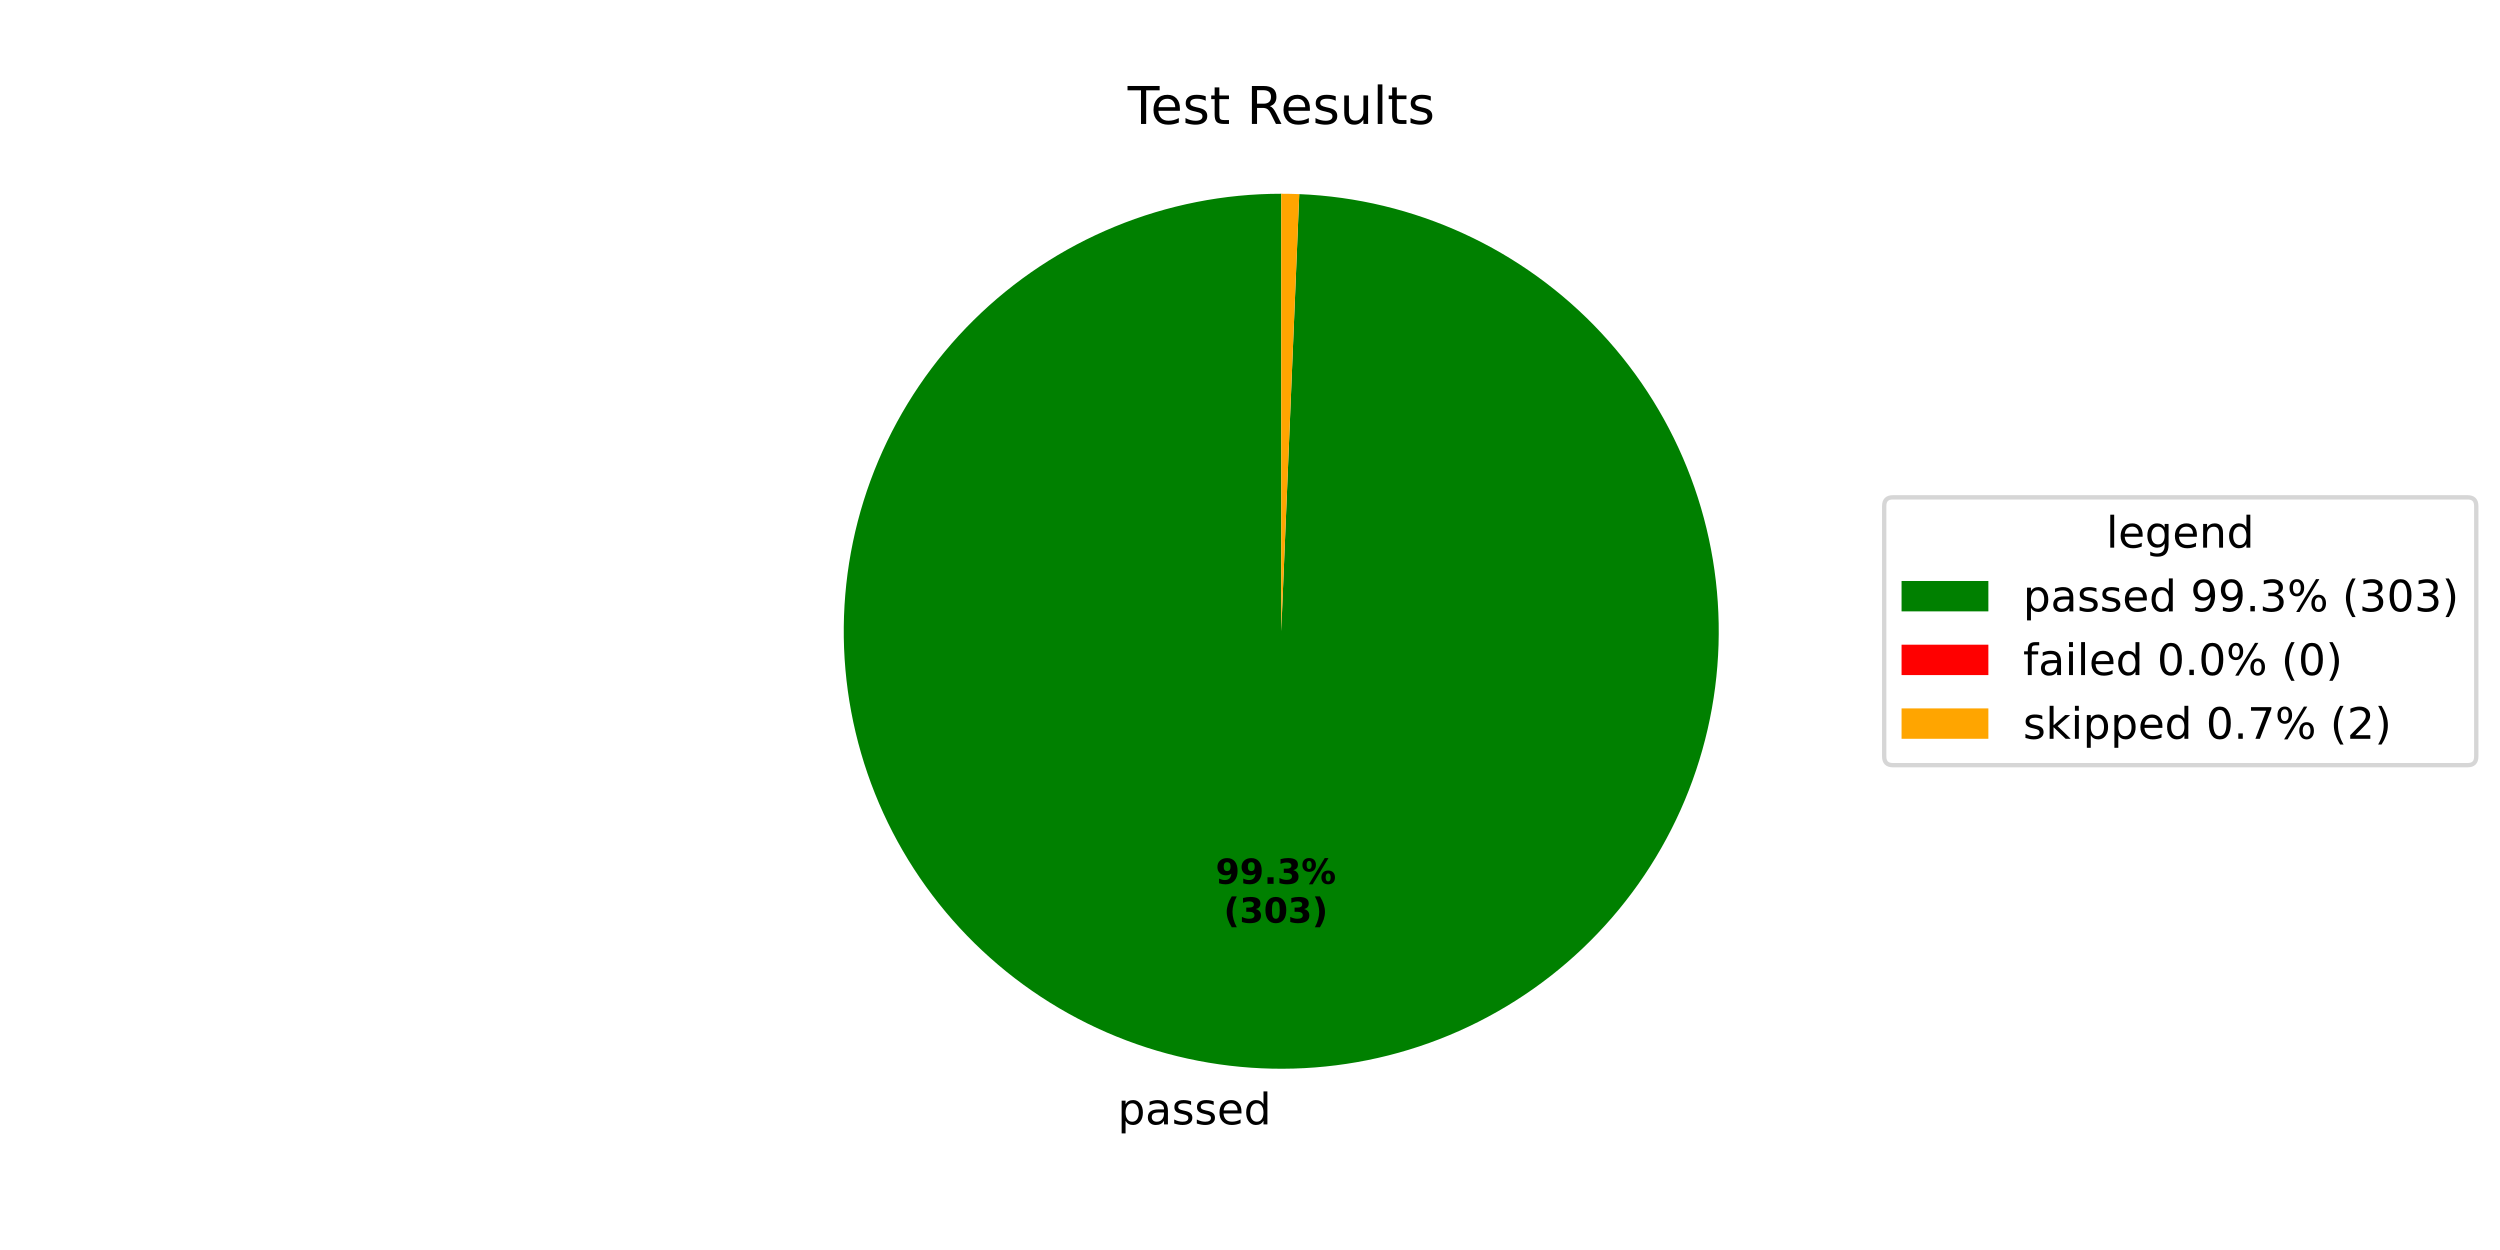
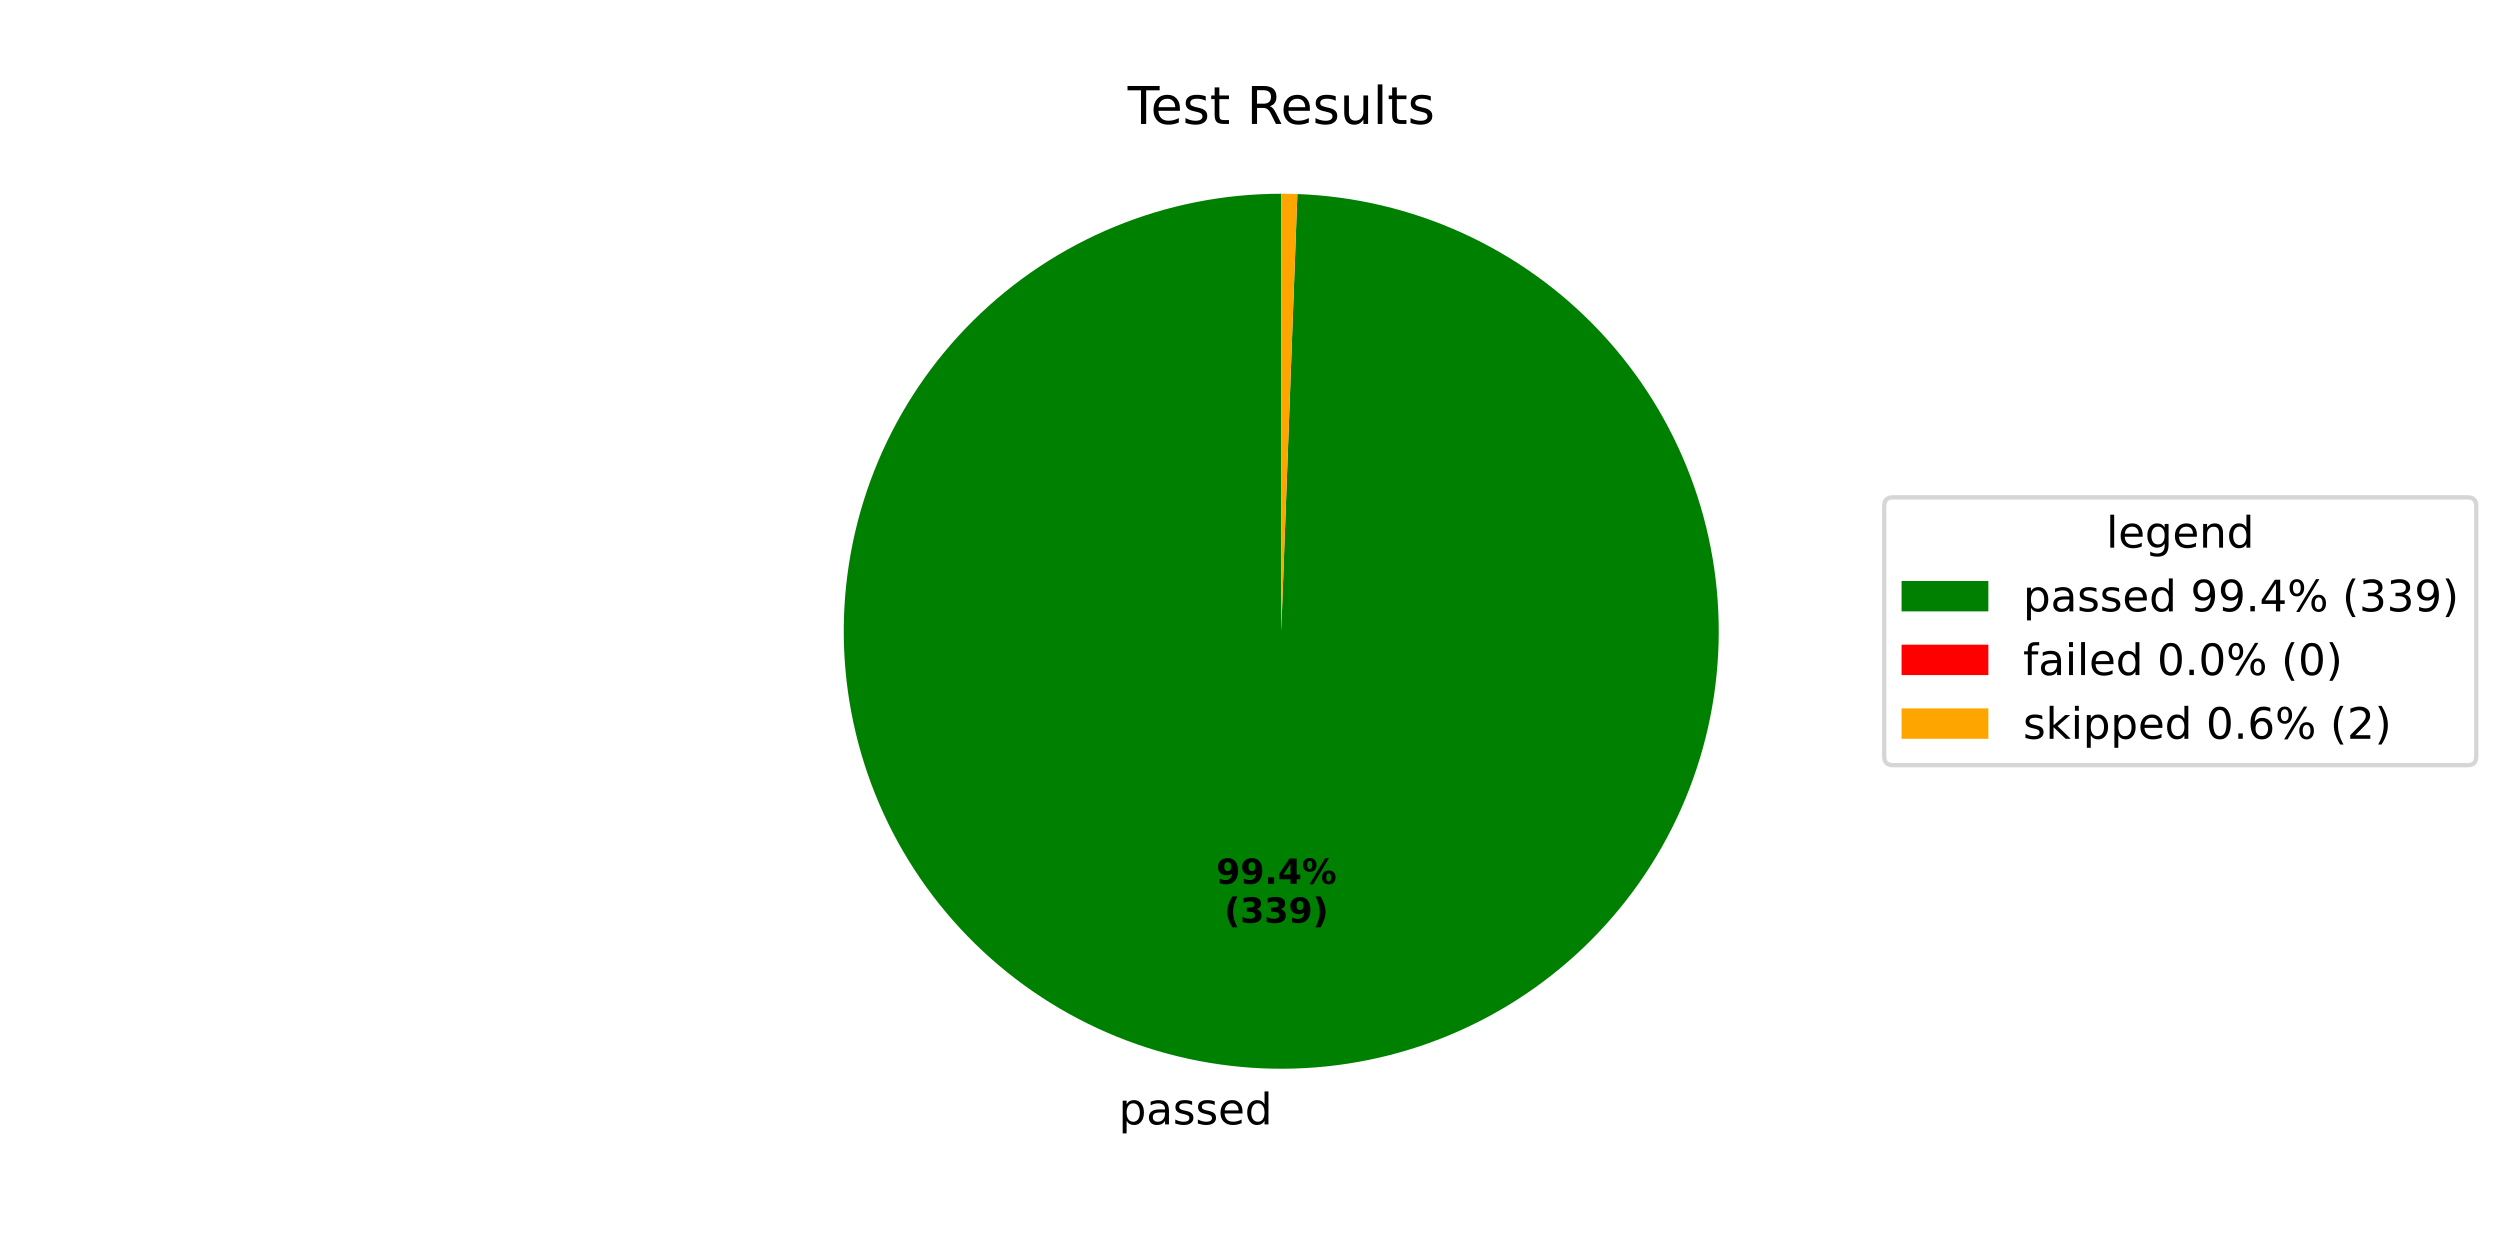
<svg xmlns="http://www.w3.org/2000/svg" xmlns:xlink="http://www.w3.org/1999/xlink" width="576pt" height="288pt" viewBox="0 0 576 288" version="1.1">
  <defs>
    <style type="text/css">*{stroke-linejoin: round; stroke-linecap: butt}</style>
  </defs>
  <g id="figure_1">
    <g id="patch_1">
      <path d="M 0 288  L 576 288  L 576 0  L 0 0  z " style="fill: #ffffff" />
    </g>
    <g id="axes_1">
      <g id="patch_2">
-         <path d="M 295.2 44.64  C 282.05 44.64 269.027 47.213 256.865 52.214  C 244.704 57.215 233.638 64.547 224.292 73.797  C 214.946 83.048 207.5 94.038 202.374 106.147  C 197.248 118.257 194.541 131.253 194.405 144.402  C 194.27 157.551 196.709 170.6 201.584 182.812  C 206.459 195.025 213.678 206.166 222.831 215.607  C 231.984 225.047 242.897 232.606 254.953 237.857  C 267.009 243.107 279.977 245.948 293.124 246.219  C 306.27 246.489 319.344 244.185 331.606 239.436  C 343.868 234.687 355.083 227.584 364.617 218.528  C 374.152 209.472 381.823 198.638 387.197 186.637  C 392.571 174.635 395.546 161.698 395.952 148.554  C 396.358 135.411 394.189 122.314 389.566 110.004  C 384.943 97.694 377.956 86.406 368.999 76.779  C 360.042 67.152 349.287 59.37 337.342 53.872  C 325.397 48.375 312.49 45.267 299.352 44.726  L 295.2 145.44  z " style="fill: #008000" />
+         <path d="M 295.2 44.64  C 282.041 44.64 269.009 47.217 256.84 52.224  C 244.671 57.232 233.6 64.574 224.253 73.836  C 214.905 83.098 207.461 94.101 202.342 106.223  C 197.222 118.345 194.526 131.353 194.404 144.511  C 194.283 157.67 196.74 170.725 201.635 182.939  C 206.53 195.154 213.77 206.292 222.945 215.725  C 232.121 225.157 243.055 232.702 255.129 237.933  C 267.204 243.164 280.186 245.98 293.343 246.223  C 306.499 246.465 319.577 244.129 331.836 239.347  C 344.095 234.564 355.299 227.427 364.816 218.339  C 374.332 209.251 381.978 198.387 387.32 186.361  C 392.662 174.336 395.598 161.379 395.962 148.226  C 396.325 135.072 394.11 121.973 389.44 109.671  C 384.771 97.368 377.737 86.098 368.737 76.499  C 359.737 66.899 348.944 59.154 336.968 53.701  C 324.992 48.248 312.064 45.193 298.914 44.708  L 295.2 145.44  z " style="fill: #008000" />
      </g>
      <g id="patch_3">
-         <path d="M 299.352 44.726  C 299.352 44.726 299.352 44.726 299.352 44.726  L 295.2 145.44  z " style="fill: #ff0000" />
+         <path d="M 298.914 44.708  C 298.914 44.708 298.914 44.708 298.914 44.708  L 295.2 145.44  z " style="fill: #ff0000" />
      </g>
      <g id="patch_4">
-         <path d="M 299.352 44.726  C 298.66 44.697 297.968 44.676 297.276 44.661  C 296.584 44.647 295.892 44.64 295.2 44.64  L 295.2 145.44  z " style="fill: #ffa500" />
+         <path d="M 298.914 44.708  C 298.295 44.686 297.676 44.669 297.057 44.657  C 296.438 44.646 295.819 44.64 295.2 44.64  L 295.2 145.44  z " style="fill: #ffa500" />
      </g>
      <g id="matplotlib.axis_1" />
      <g id="matplotlib.axis_2" />
      <g id="text_1">
-         <g transform="translate(257.5191 259.0558) scale(0.1 -0.1)">
+         <g transform="translate(257.7602 259.0606) scale(0.1 -0.1)">
          <defs>
            <path id="DejaVuSans-70" d="M 1159 525  L 1159 -1331  L 581 -1331  L 581 3500  L 1159 3500  L 1159 2969  Q 1341 3281 1617 3432  Q 1894 3584 2278 3584  Q 2916 3584 3314 3078  Q 3713 2572 3713 1747  Q 3713 922 3314 415  Q 2916 -91 2278 -91  Q 1894 -91 1617 61  Q 1341 213 1159 525  z M 3116 1747  Q 3116 2381 2855 2742  Q 2594 3103 2138 3103  Q 1681 3103 1420 2742  Q 1159 2381 1159 1747  Q 1159 1113 1420 752  Q 1681 391 2138 391  Q 2594 391 2855 752  Q 3116 1113 3116 1747  z " transform="scale(0.015625)" />
            <path id="DejaVuSans-61" d="M 2194 1759  Q 1497 1759 1228 1600  Q 959 1441 959 1056  Q 959 750 1161 570  Q 1363 391 1709 391  Q 2188 391 2477 730  Q 2766 1069 2766 1631  L 2766 1759  L 2194 1759  z M 3341 1997  L 3341 0  L 2766 0  L 2766 531  Q 2569 213 2275 61  Q 1981 -91 1556 -91  Q 1019 -91 701 211  Q 384 513 384 1019  Q 384 1609 779 1909  Q 1175 2209 1959 2209  L 2766 2209  L 2766 2266  Q 2766 2663 2505 2880  Q 2244 3097 1772 3097  Q 1472 3097 1187 3025  Q 903 2953 641 2809  L 641 3341  Q 956 3463 1253 3523  Q 1550 3584 1831 3584  Q 2591 3584 2966 3190  Q 3341 2797 3341 1997  z " transform="scale(0.015625)" />
            <path id="DejaVuSans-73" d="M 2834 3397  L 2834 2853  Q 2591 2978 2328 3040  Q 2066 3103 1784 3103  Q 1356 3103 1142 2972  Q 928 2841 928 2578  Q 928 2378 1081 2264  Q 1234 2150 1697 2047  L 1894 2003  Q 2506 1872 2764 1633  Q 3022 1394 3022 966  Q 3022 478 2636 193  Q 2250 -91 1575 -91  Q 1294 -91 989 -36  Q 684 19 347 128  L 347 722  Q 666 556 975 473  Q 1284 391 1588 391  Q 1994 391 2212 530  Q 2431 669 2431 922  Q 2431 1156 2273 1281  Q 2116 1406 1581 1522  L 1381 1569  Q 847 1681 609 1914  Q 372 2147 372 2553  Q 372 3047 722 3315  Q 1072 3584 1716 3584  Q 2034 3584 2315 3537  Q 2597 3491 2834 3397  z " transform="scale(0.015625)" />
            <path id="DejaVuSans-65" d="M 3597 1894  L 3597 1613  L 953 1613  Q 991 1019 1311 708  Q 1631 397 2203 397  Q 2534 397 2845 478  Q 3156 559 3463 722  L 3463 178  Q 3153 47 2828 -22  Q 2503 -91 2169 -91  Q 1331 -91 842 396  Q 353 884 353 1716  Q 353 2575 817 3079  Q 1281 3584 2069 3584  Q 2775 3584 3186 3129  Q 3597 2675 3597 1894  z M 3022 2063  Q 3016 2534 2758 2815  Q 2500 3097 2075 3097  Q 1594 3097 1305 2825  Q 1016 2553 972 2059  L 3022 2063  z " transform="scale(0.015625)" />
            <path id="DejaVuSans-64" d="M 2906 2969  L 2906 4863  L 3481 4863  L 3481 0  L 2906 0  L 2906 525  Q 2725 213 2448 61  Q 2172 -91 1784 -91  Q 1150 -91 751 415  Q 353 922 353 1747  Q 353 2572 751 3078  Q 1150 3584 1784 3584  Q 2172 3584 2448 3432  Q 2725 3281 2906 2969  z M 947 1747  Q 947 1113 1208 752  Q 1469 391 1925 391  Q 2381 391 2643 752  Q 2906 1113 2906 1747  Q 2906 2381 2643 2742  Q 2381 3103 1925 3103  Q 1469 3103 1208 2742  Q 947 2381 947 1747  z " transform="scale(0.015625)" />
          </defs>
          <use xlink:href="#DejaVuSans-70" />
          <use xlink:href="#DejaVuSans-61" transform="translate(63.47656 0)" />
          <use xlink:href="#DejaVuSans-73" transform="translate(124.7559 0)" />
          <use xlink:href="#DejaVuSans-73" transform="translate(176.8555 0)" />
          <use xlink:href="#DejaVuSans-65" transform="translate(228.9551 0)" />
          <use xlink:href="#DejaVuSans-64" transform="translate(290.4785 0)" />
        </g>
      </g>
      <g id="text_2">
-         <g transform="translate(280.0773 203.6355) scale(0.08 -0.08)">
+         <g transform="translate(280.2088 203.6381) scale(0.08 -0.08)">
          <defs>
            <path id="DejaVuSans-Bold-39" d="M 641 103  L 641 966  Q 928 831 1190 764  Q 1453 697 1709 697  Q 2247 697 2547 995  Q 2847 1294 2900 1881  Q 2688 1725 2447 1647  Q 2206 1569 1925 1569  Q 1209 1569 770 1986  Q 331 2403 331 3084  Q 331 3838 820 4291  Q 1309 4744 2131 4744  Q 3044 4744 3544 4128  Q 4044 3513 4044 2388  Q 4044 1231 3459 570  Q 2875 -91 1856 -91  Q 1528 -91 1228 -42  Q 928 6 641 103  z M 2125 2350  Q 2441 2350 2600 2554  Q 2759 2759 2759 3169  Q 2759 3575 2600 3781  Q 2441 3988 2125 3988  Q 1809 3988 1650 3781  Q 1491 3575 1491 3169  Q 1491 2759 1650 2554  Q 1809 2350 2125 2350  z " transform="scale(0.015625)" />
            <path id="DejaVuSans-Bold-2e" d="M 653 1209  L 1778 1209  L 1778 0  L 653 0  L 653 1209  z " transform="scale(0.015625)" />
-             <path id="DejaVuSans-Bold-33" d="M 2981 2516  Q 3453 2394 3698 2092  Q 3944 1791 3944 1325  Q 3944 631 3412 270  Q 2881 -91 1863 -91  Q 1503 -91 1142 -33  Q 781 25 428 141  L 428 1069  Q 766 900 1098 814  Q 1431 728 1753 728  Q 2231 728 2486 893  Q 2741 1059 2741 1369  Q 2741 1688 2480 1852  Q 2219 2016 1709 2016  L 1228 2016  L 1228 2791  L 1734 2791  Q 2188 2791 2409 2933  Q 2631 3075 2631 3366  Q 2631 3634 2415 3781  Q 2200 3928 1806 3928  Q 1516 3928 1219 3862  Q 922 3797 628 3669  L 628 4550  Q 984 4650 1334 4700  Q 1684 4750 2022 4750  Q 2931 4750 3382 4451  Q 3834 4153 3834 3553  Q 3834 3144 3618 2883  Q 3403 2622 2981 2516  z " transform="scale(0.015625)" />
+             <path id="DejaVuSans-Bold-34" d="M 2356 3675  L 1038 1722  L 2356 1722  L 2356 3675  z M 2156 4666  L 3494 4666  L 3494 1722  L 4159 1722  L 4159 850  L 3494 850  L 3494 0  L 2356 0  L 2356 850  L 288 850  L 288 1881  L 2156 4666  z " transform="scale(0.015625)" />
            <path id="DejaVuSans-Bold-25" d="M 4959 1925  Q 4738 1925 4616 1733  Q 4494 1541 4494 1184  Q 4494 825 4614 633  Q 4734 441 4959 441  Q 5184 441 5303 633  Q 5422 825 5422 1184  Q 5422 1541 5301 1733  Q 5181 1925 4959 1925  z M 4959 2450  Q 5541 2450 5875 2112  Q 6209 1775 6209 1184  Q 6209 594 5875 251  Q 5541 -91 4959 -91  Q 4378 -91 4042 251  Q 3706 594 3706 1184  Q 3706 1772 4042 2111  Q 4378 2450 4959 2450  z M 2094 -91  L 1403 -91  L 4319 4750  L 5013 4750  L 2094 -91  z M 1453 4750  Q 2034 4750 2367 4411  Q 2700 4072 2700 3481  Q 2700 2891 2367 2550  Q 2034 2209 1453 2209  Q 872 2209 539 2550  Q 206 2891 206 3481  Q 206 4072 539 4411  Q 872 4750 1453 4750  z M 1453 4225  Q 1228 4225 1106 4031  Q 984 3838 984 3481  Q 984 3122 1106 2926  Q 1228 2731 1453 2731  Q 1678 2731 1798 2926  Q 1919 3122 1919 3481  Q 1919 3838 1797 4031  Q 1675 4225 1453 4225  z " transform="scale(0.015625)" />
          </defs>
          <use xlink:href="#DejaVuSans-Bold-39" />
          <use xlink:href="#DejaVuSans-Bold-39" transform="translate(69.58008 0)" />
          <use xlink:href="#DejaVuSans-Bold-2e" transform="translate(139.1602 0)" />
-           <use xlink:href="#DejaVuSans-Bold-33" transform="translate(177.1484 0)" />
+           <use xlink:href="#DejaVuSans-Bold-34" transform="translate(177.1484 0)" />
          <use xlink:href="#DejaVuSans-Bold-25" transform="translate(246.7285 0)" />
        </g>
-         <g transform="translate(281.9485 212.5938) scale(0.08 -0.08)">
+         <g transform="translate(282.0801 212.5964) scale(0.08 -0.08)">
          <defs>
            <path id="DejaVuSans-Bold-28" d="M 2413 -844  L 1484 -844  Q 1006 -72 778 623  Q 550 1319 550 2003  Q 550 2688 779 3389  Q 1009 4091 1484 4856  L 2413 4856  Q 2013 4116 1813 3408  Q 1613 2700 1613 2009  Q 1613 1319 1811 609  Q 2009 -100 2413 -844  z " transform="scale(0.015625)" />
-             <path id="DejaVuSans-Bold-30" d="M 2944 2338  Q 2944 3213 2780 3570  Q 2616 3928 2228 3928  Q 1841 3928 1675 3570  Q 1509 3213 1509 2338  Q 1509 1453 1675 1090  Q 1841 728 2228 728  Q 2613 728 2778 1090  Q 2944 1453 2944 2338  z M 4147 2328  Q 4147 1169 3647 539  Q 3147 -91 2228 -91  Q 1306 -91 806 539  Q 306 1169 306 2328  Q 306 3491 806 4120  Q 1306 4750 2228 4750  Q 3147 4750 3647 4120  Q 4147 3491 4147 2328  z " transform="scale(0.015625)" />
+             <path id="DejaVuSans-Bold-33" d="M 2981 2516  Q 3453 2394 3698 2092  Q 3944 1791 3944 1325  Q 3944 631 3412 270  Q 2881 -91 1863 -91  Q 1503 -91 1142 -33  Q 781 25 428 141  L 428 1069  Q 766 900 1098 814  Q 1431 728 1753 728  Q 2231 728 2486 893  Q 2741 1059 2741 1369  Q 2741 1688 2480 1852  Q 2219 2016 1709 2016  L 1228 2016  L 1228 2791  L 1734 2791  Q 2188 2791 2409 2933  Q 2631 3075 2631 3366  Q 2631 3634 2415 3781  Q 2200 3928 1806 3928  Q 1516 3928 1219 3862  Q 922 3797 628 3669  L 628 4550  Q 984 4650 1334 4700  Q 1684 4750 2022 4750  Q 2931 4750 3382 4451  Q 3834 4153 3834 3553  Q 3834 3144 3618 2883  Q 3403 2622 2981 2516  z " transform="scale(0.015625)" />
            <path id="DejaVuSans-Bold-29" d="M 513 -844  Q 913 -100 1113 609  Q 1313 1319 1313 2009  Q 1313 2700 1113 3408  Q 913 4116 513 4856  L 1441 4856  Q 1916 4091 2145 3389  Q 2375 2688 2375 2003  Q 2375 1319 2147 623  Q 1919 -72 1441 -844  L 513 -844  z " transform="scale(0.015625)" />
          </defs>
          <use xlink:href="#DejaVuSans-Bold-28" />
          <use xlink:href="#DejaVuSans-Bold-33" transform="translate(45.70312 0)" />
-           <use xlink:href="#DejaVuSans-Bold-30" transform="translate(115.2832 0)" />
-           <use xlink:href="#DejaVuSans-Bold-33" transform="translate(184.8633 0)" />
+           <use xlink:href="#DejaVuSans-Bold-33" transform="translate(115.2832 0)" />
+           <use xlink:href="#DejaVuSans-Bold-39" transform="translate(184.8633 0)" />
          <use xlink:href="#DejaVuSans-Bold-29" transform="translate(254.4434 0)" />
        </g>
      </g>
      <g id="text_3">
        <g transform="translate(259.815 28.56) scale(0.12 -0.12)">
          <defs>
            <path id="DejaVuSans-54" d="M -19 4666  L 3928 4666  L 3928 4134  L 2272 4134  L 2272 0  L 1638 0  L 1638 4134  L -19 4134  L -19 4666  z " transform="scale(0.015625)" />
            <path id="DejaVuSans-74" d="M 1172 4494  L 1172 3500  L 2356 3500  L 2356 3053  L 1172 3053  L 1172 1153  Q 1172 725 1289 603  Q 1406 481 1766 481  L 2356 481  L 2356 0  L 1766 0  Q 1100 0 847 248  Q 594 497 594 1153  L 594 3053  L 172 3053  L 172 3500  L 594 3500  L 594 4494  L 1172 4494  z " transform="scale(0.015625)" />
            <path id="DejaVuSans-20" transform="scale(0.015625)" />
            <path id="DejaVuSans-52" d="M 2841 2188  Q 3044 2119 3236 1894  Q 3428 1669 3622 1275  L 4263 0  L 3584 0  L 2988 1197  Q 2756 1666 2539 1819  Q 2322 1972 1947 1972  L 1259 1972  L 1259 0  L 628 0  L 628 4666  L 2053 4666  Q 2853 4666 3247 4331  Q 3641 3997 3641 3322  Q 3641 2881 3436 2590  Q 3231 2300 2841 2188  z M 1259 4147  L 1259 2491  L 2053 2491  Q 2509 2491 2742 2702  Q 2975 2913 2975 3322  Q 2975 3731 2742 3939  Q 2509 4147 2053 4147  L 1259 4147  z " transform="scale(0.015625)" />
            <path id="DejaVuSans-75" d="M 544 1381  L 544 3500  L 1119 3500  L 1119 1403  Q 1119 906 1312 657  Q 1506 409 1894 409  Q 2359 409 2629 706  Q 2900 1003 2900 1516  L 2900 3500  L 3475 3500  L 3475 0  L 2900 0  L 2900 538  Q 2691 219 2414 64  Q 2138 -91 1772 -91  Q 1169 -91 856 284  Q 544 659 544 1381  z M 1991 3584  L 1991 3584  z " transform="scale(0.015625)" />
            <path id="DejaVuSans-6c" d="M 603 4863  L 1178 4863  L 1178 0  L 603 0  L 603 4863  z " transform="scale(0.015625)" />
          </defs>
          <use xlink:href="#DejaVuSans-54" />
          <use xlink:href="#DejaVuSans-65" transform="translate(44.08398 0)" />
          <use xlink:href="#DejaVuSans-73" transform="translate(105.6074 0)" />
          <use xlink:href="#DejaVuSans-74" transform="translate(157.707 0)" />
          <use xlink:href="#DejaVuSans-20" transform="translate(196.916 0)" />
          <use xlink:href="#DejaVuSans-52" transform="translate(228.7031 0)" />
          <use xlink:href="#DejaVuSans-65" transform="translate(293.6855 0)" />
          <use xlink:href="#DejaVuSans-73" transform="translate(355.209 0)" />
          <use xlink:href="#DejaVuSans-75" transform="translate(407.3086 0)" />
          <use xlink:href="#DejaVuSans-6c" transform="translate(470.6875 0)" />
          <use xlink:href="#DejaVuSans-74" transform="translate(498.4707 0)" />
          <use xlink:href="#DejaVuSans-73" transform="translate(537.6797 0)" />
        </g>
      </g>
      <g id="legend_1">
        <g id="patch_5">
          <path d="M 436.12 176.296  L 568.531 176.296  Q 570.531 176.296 570.531 174.296  L 570.531 116.584  Q 570.531 114.584 568.531 114.584  L 436.12 114.584  Q 434.12 114.584 434.12 116.584  L 434.12 174.296  Q 434.12 176.296 436.12 176.296  z " style="fill: #ffffff; opacity: 0.8; stroke: #cccccc; stroke-linejoin: miter" />
        </g>
        <g id="text_4">
          <g transform="translate(485.2661 126.1822) scale(0.1 -0.1)">
            <defs>
              <path id="DejaVuSans-67" d="M 2906 1791  Q 2906 2416 2648 2759  Q 2391 3103 1925 3103  Q 1463 3103 1205 2759  Q 947 2416 947 1791  Q 947 1169 1205 825  Q 1463 481 1925 481  Q 2391 481 2648 825  Q 2906 1169 2906 1791  z M 3481 434  Q 3481 -459 3084 -895  Q 2688 -1331 1869 -1331  Q 1566 -1331 1297 -1286  Q 1028 -1241 775 -1147  L 775 -588  Q 1028 -725 1275 -790  Q 1522 -856 1778 -856  Q 2344 -856 2625 -561  Q 2906 -266 2906 331  L 2906 616  Q 2728 306 2450 153  Q 2172 0 1784 0  Q 1141 0 747 490  Q 353 981 353 1791  Q 353 2603 747 3093  Q 1141 3584 1784 3584  Q 2172 3584 2450 3431  Q 2728 3278 2906 2969  L 2906 3500  L 3481 3500  L 3481 434  z " transform="scale(0.015625)" />
              <path id="DejaVuSans-6e" d="M 3513 2113  L 3513 0  L 2938 0  L 2938 2094  Q 2938 2591 2744 2837  Q 2550 3084 2163 3084  Q 1697 3084 1428 2787  Q 1159 2491 1159 1978  L 1159 0  L 581 0  L 581 3500  L 1159 3500  L 1159 2956  Q 1366 3272 1645 3428  Q 1925 3584 2291 3584  Q 2894 3584 3203 3211  Q 3513 2838 3513 2113  z " transform="scale(0.015625)" />
            </defs>
            <use xlink:href="#DejaVuSans-6c" />
            <use xlink:href="#DejaVuSans-65" transform="translate(27.7832 0)" />
            <use xlink:href="#DejaVuSans-67" transform="translate(89.30664 0)" />
            <use xlink:href="#DejaVuSans-65" transform="translate(152.7832 0)" />
            <use xlink:href="#DejaVuSans-6e" transform="translate(214.3066 0)" />
            <use xlink:href="#DejaVuSans-64" transform="translate(277.6855 0)" />
          </g>
        </g>
        <g id="patch_6">
          <path d="M 438.12 140.86  L 458.12 140.86  L 458.12 133.86  L 438.12 133.86  z " style="fill: #008000" />
        </g>
        <g id="text_5">
          <g transform="translate(466.12 140.8603) scale(0.1 -0.1)">
            <defs>
              <path id="DejaVuSans-39" d="M 703 97  L 703 672  Q 941 559 1184 500  Q 1428 441 1663 441  Q 2288 441 2617 861  Q 2947 1281 2994 2138  Q 2813 1869 2534 1725  Q 2256 1581 1919 1581  Q 1219 1581 811 2004  Q 403 2428 403 3163  Q 403 3881 828 4315  Q 1253 4750 1959 4750  Q 2769 4750 3195 4129  Q 3622 3509 3622 2328  Q 3622 1225 3098 567  Q 2575 -91 1691 -91  Q 1453 -91 1209 -44  Q 966 3 703 97  z M 1959 2075  Q 2384 2075 2632 2365  Q 2881 2656 2881 3163  Q 2881 3666 2632 3958  Q 2384 4250 1959 4250  Q 1534 4250 1286 3958  Q 1038 3666 1038 3163  Q 1038 2656 1286 2365  Q 1534 2075 1959 2075  z " transform="scale(0.015625)" />
              <path id="DejaVuSans-2e" d="M 684 794  L 1344 794  L 1344 0  L 684 0  L 684 794  z " transform="scale(0.015625)" />
-               <path id="DejaVuSans-33" d="M 2597 2516  Q 3050 2419 3304 2112  Q 3559 1806 3559 1356  Q 3559 666 3084 287  Q 2609 -91 1734 -91  Q 1441 -91 1130 -33  Q 819 25 488 141  L 488 750  Q 750 597 1062 519  Q 1375 441 1716 441  Q 2309 441 2620 675  Q 2931 909 2931 1356  Q 2931 1769 2642 2001  Q 2353 2234 1838 2234  L 1294 2234  L 1294 2753  L 1863 2753  Q 2328 2753 2575 2939  Q 2822 3125 2822 3475  Q 2822 3834 2567 4026  Q 2313 4219 1838 4219  Q 1578 4219 1281 4162  Q 984 4106 628 3988  L 628 4550  Q 988 4650 1302 4700  Q 1616 4750 1894 4750  Q 2613 4750 3031 4423  Q 3450 4097 3450 3541  Q 3450 3153 3228 2886  Q 3006 2619 2597 2516  z " transform="scale(0.015625)" />
+               <path id="DejaVuSans-34" d="M 2419 4116  L 825 1625  L 2419 1625  L 2419 4116  z M 2253 4666  L 3047 4666  L 3047 1625  L 3713 1625  L 3713 1100  L 3047 1100  L 3047 0  L 2419 0  L 2419 1100  L 313 1100  L 313 1709  L 2253 4666  z " transform="scale(0.015625)" />
              <path id="DejaVuSans-25" d="M 4653 2053  Q 4381 2053 4226 1822  Q 4072 1591 4072 1178  Q 4072 772 4226 539  Q 4381 306 4653 306  Q 4919 306 5073 539  Q 5228 772 5228 1178  Q 5228 1588 5073 1820  Q 4919 2053 4653 2053  z M 4653 2450  Q 5147 2450 5437 2106  Q 5728 1763 5728 1178  Q 5728 594 5436 251  Q 5144 -91 4653 -91  Q 4153 -91 3862 251  Q 3572 594 3572 1178  Q 3572 1766 3864 2108  Q 4156 2450 4653 2450  z M 1428 4353  Q 1159 4353 1004 4120  Q 850 3888 850 3481  Q 850 3069 1003 2837  Q 1156 2606 1428 2606  Q 1700 2606 1854 2837  Q 2009 3069 2009 3481  Q 2009 3884 1853 4118  Q 1697 4353 1428 4353  z M 4250 4750  L 4750 4750  L 1831 -91  L 1331 -91  L 4250 4750  z M 1428 4750  Q 1922 4750 2215 4408  Q 2509 4066 2509 3481  Q 2509 2891 2217 2550  Q 1925 2209 1428 2209  Q 931 2209 642 2551  Q 353 2894 353 3481  Q 353 4063 643 4406  Q 934 4750 1428 4750  z " transform="scale(0.015625)" />
              <path id="DejaVuSans-28" d="M 1984 4856  Q 1566 4138 1362 3434  Q 1159 2731 1159 2009  Q 1159 1288 1364 580  Q 1569 -128 1984 -844  L 1484 -844  Q 1016 -109 783 600  Q 550 1309 550 2009  Q 550 2706 781 3412  Q 1013 4119 1484 4856  L 1984 4856  z " transform="scale(0.015625)" />
-               <path id="DejaVuSans-30" d="M 2034 4250  Q 1547 4250 1301 3770  Q 1056 3291 1056 2328  Q 1056 1369 1301 889  Q 1547 409 2034 409  Q 2525 409 2770 889  Q 3016 1369 3016 2328  Q 3016 3291 2770 3770  Q 2525 4250 2034 4250  z M 2034 4750  Q 2819 4750 3233 4129  Q 3647 3509 3647 2328  Q 3647 1150 3233 529  Q 2819 -91 2034 -91  Q 1250 -91 836 529  Q 422 1150 422 2328  Q 422 3509 836 4129  Q 1250 4750 2034 4750  z " transform="scale(0.015625)" />
+               <path id="DejaVuSans-33" d="M 2597 2516  Q 3050 2419 3304 2112  Q 3559 1806 3559 1356  Q 3559 666 3084 287  Q 2609 -91 1734 -91  Q 1441 -91 1130 -33  Q 819 25 488 141  L 488 750  Q 750 597 1062 519  Q 1375 441 1716 441  Q 2309 441 2620 675  Q 2931 909 2931 1356  Q 2931 1769 2642 2001  Q 2353 2234 1838 2234  L 1294 2234  L 1294 2753  L 1863 2753  Q 2328 2753 2575 2939  Q 2822 3125 2822 3475  Q 2822 3834 2567 4026  Q 2313 4219 1838 4219  Q 1578 4219 1281 4162  Q 984 4106 628 3988  L 628 4550  Q 988 4650 1302 4700  Q 1616 4750 1894 4750  Q 2613 4750 3031 4423  Q 3450 4097 3450 3541  Q 3450 3153 3228 2886  Q 3006 2619 2597 2516  z " transform="scale(0.015625)" />
              <path id="DejaVuSans-29" d="M 513 4856  L 1013 4856  Q 1481 4119 1714 3412  Q 1947 2706 1947 2009  Q 1947 1309 1714 600  Q 1481 -109 1013 -844  L 513 -844  Q 928 -128 1133 580  Q 1338 1288 1338 2009  Q 1338 2731 1133 3434  Q 928 4138 513 4856  z " transform="scale(0.015625)" />
            </defs>
            <use xlink:href="#DejaVuSans-70" />
            <use xlink:href="#DejaVuSans-61" transform="translate(63.47656 0)" />
            <use xlink:href="#DejaVuSans-73" transform="translate(124.7559 0)" />
            <use xlink:href="#DejaVuSans-73" transform="translate(176.8555 0)" />
            <use xlink:href="#DejaVuSans-65" transform="translate(228.9551 0)" />
            <use xlink:href="#DejaVuSans-64" transform="translate(290.4785 0)" />
            <use xlink:href="#DejaVuSans-20" transform="translate(353.9551 0)" />
            <use xlink:href="#DejaVuSans-39" transform="translate(385.7422 0)" />
            <use xlink:href="#DejaVuSans-39" transform="translate(449.3652 0)" />
            <use xlink:href="#DejaVuSans-2e" transform="translate(512.9883 0)" />
-             <use xlink:href="#DejaVuSans-33" transform="translate(544.7754 0)" />
+             <use xlink:href="#DejaVuSans-34" transform="translate(544.7754 0)" />
            <use xlink:href="#DejaVuSans-25" transform="translate(608.3984 0)" />
            <use xlink:href="#DejaVuSans-20" transform="translate(703.418 0)" />
            <use xlink:href="#DejaVuSans-28" transform="translate(735.2051 0)" />
            <use xlink:href="#DejaVuSans-33" transform="translate(774.2188 0)" />
-             <use xlink:href="#DejaVuSans-30" transform="translate(837.8418 0)" />
-             <use xlink:href="#DejaVuSans-33" transform="translate(901.4648 0)" />
+             <use xlink:href="#DejaVuSans-33" transform="translate(837.8418 0)" />
+             <use xlink:href="#DejaVuSans-39" transform="translate(901.4648 0)" />
            <use xlink:href="#DejaVuSans-29" transform="translate(965.0879 0)" />
          </g>
        </g>
        <g id="patch_7">
          <path d="M 438.12 155.538  L 458.12 155.538  L 458.12 148.538  L 438.12 148.538  z " style="fill: #ff0000" />
        </g>
        <g id="text_6">
          <g transform="translate(466.12 155.5384) scale(0.1 -0.1)">
            <defs>
              <path id="DejaVuSans-66" d="M 2375 4863  L 2375 4384  L 1825 4384  Q 1516 4384 1395 4259  Q 1275 4134 1275 3809  L 1275 3500  L 2222 3500  L 2222 3053  L 1275 3053  L 1275 0  L 697 0  L 697 3053  L 147 3053  L 147 3500  L 697 3500  L 697 3744  Q 697 4328 969 4595  Q 1241 4863 1831 4863  L 2375 4863  z " transform="scale(0.015625)" />
              <path id="DejaVuSans-69" d="M 603 3500  L 1178 3500  L 1178 0  L 603 0  L 603 3500  z M 603 4863  L 1178 4863  L 1178 4134  L 603 4134  L 603 4863  z " transform="scale(0.015625)" />
+               <path id="DejaVuSans-30" d="M 2034 4250  Q 1547 4250 1301 3770  Q 1056 3291 1056 2328  Q 1056 1369 1301 889  Q 1547 409 2034 409  Q 2525 409 2770 889  Q 3016 1369 3016 2328  Q 3016 3291 2770 3770  Q 2525 4250 2034 4250  z M 2034 4750  Q 2819 4750 3233 4129  Q 3647 3509 3647 2328  Q 3647 1150 3233 529  Q 2819 -91 2034 -91  Q 1250 -91 836 529  Q 422 1150 422 2328  Q 422 3509 836 4129  Q 1250 4750 2034 4750  z " transform="scale(0.015625)" />
            </defs>
            <use xlink:href="#DejaVuSans-66" />
            <use xlink:href="#DejaVuSans-61" transform="translate(35.20508 0)" />
            <use xlink:href="#DejaVuSans-69" transform="translate(96.48438 0)" />
            <use xlink:href="#DejaVuSans-6c" transform="translate(124.2676 0)" />
            <use xlink:href="#DejaVuSans-65" transform="translate(152.0508 0)" />
            <use xlink:href="#DejaVuSans-64" transform="translate(213.5742 0)" />
            <use xlink:href="#DejaVuSans-20" transform="translate(277.0508 0)" />
            <use xlink:href="#DejaVuSans-30" transform="translate(308.8379 0)" />
            <use xlink:href="#DejaVuSans-2e" transform="translate(372.4609 0)" />
            <use xlink:href="#DejaVuSans-30" transform="translate(404.248 0)" />
            <use xlink:href="#DejaVuSans-25" transform="translate(467.8711 0)" />
            <use xlink:href="#DejaVuSans-20" transform="translate(562.8906 0)" />
            <use xlink:href="#DejaVuSans-28" transform="translate(594.6777 0)" />
            <use xlink:href="#DejaVuSans-30" transform="translate(633.6914 0)" />
            <use xlink:href="#DejaVuSans-29" transform="translate(697.3145 0)" />
          </g>
        </g>
        <g id="patch_8">
          <path d="M 438.12 170.217  L 458.12 170.217  L 458.12 163.217  L 438.12 163.217  z " style="fill: #ffa500" />
        </g>
        <g id="text_7">
          <g transform="translate(466.12 170.2166) scale(0.1 -0.1)">
            <defs>
              <path id="DejaVuSans-6b" d="M 581 4863  L 1159 4863  L 1159 1991  L 2875 3500  L 3609 3500  L 1753 1863  L 3688 0  L 2938 0  L 1159 1709  L 1159 0  L 581 0  L 581 4863  z " transform="scale(0.015625)" />
-               <path id="DejaVuSans-37" d="M 525 4666  L 3525 4666  L 3525 4397  L 1831 0  L 1172 0  L 2766 4134  L 525 4134  L 525 4666  z " transform="scale(0.015625)" />
+               <path id="DejaVuSans-36" d="M 2113 2584  Q 1688 2584 1439 2293  Q 1191 2003 1191 1497  Q 1191 994 1439 701  Q 1688 409 2113 409  Q 2538 409 2786 701  Q 3034 994 3034 1497  Q 3034 2003 2786 2293  Q 2538 2584 2113 2584  z M 3366 4563  L 3366 3988  Q 3128 4100 2886 4159  Q 2644 4219 2406 4219  Q 1781 4219 1451 3797  Q 1122 3375 1075 2522  Q 1259 2794 1537 2939  Q 1816 3084 2150 3084  Q 2853 3084 3261 2657  Q 3669 2231 3669 1497  Q 3669 778 3244 343  Q 2819 -91 2113 -91  Q 1303 -91 875 529  Q 447 1150 447 2328  Q 447 3434 972 4092  Q 1497 4750 2381 4750  Q 2619 4750 2861 4703  Q 3103 4656 3366 4563  z " transform="scale(0.015625)" />
              <path id="DejaVuSans-32" d="M 1228 531  L 3431 531  L 3431 0  L 469 0  L 469 531  Q 828 903 1448 1529  Q 2069 2156 2228 2338  Q 2531 2678 2651 2914  Q 2772 3150 2772 3378  Q 2772 3750 2511 3984  Q 2250 4219 1831 4219  Q 1534 4219 1204 4116  Q 875 4013 500 3803  L 500 4441  Q 881 4594 1212 4672  Q 1544 4750 1819 4750  Q 2544 4750 2975 4387  Q 3406 4025 3406 3419  Q 3406 3131 3298 2873  Q 3191 2616 2906 2266  Q 2828 2175 2409 1742  Q 1991 1309 1228 531  z " transform="scale(0.015625)" />
            </defs>
            <use xlink:href="#DejaVuSans-73" />
            <use xlink:href="#DejaVuSans-6b" transform="translate(52.09961 0)" />
            <use xlink:href="#DejaVuSans-69" transform="translate(110.0098 0)" />
            <use xlink:href="#DejaVuSans-70" transform="translate(137.793 0)" />
            <use xlink:href="#DejaVuSans-70" transform="translate(201.2695 0)" />
            <use xlink:href="#DejaVuSans-65" transform="translate(264.7461 0)" />
            <use xlink:href="#DejaVuSans-64" transform="translate(326.2695 0)" />
            <use xlink:href="#DejaVuSans-20" transform="translate(389.7461 0)" />
            <use xlink:href="#DejaVuSans-30" transform="translate(421.5332 0)" />
            <use xlink:href="#DejaVuSans-2e" transform="translate(485.1562 0)" />
-             <use xlink:href="#DejaVuSans-37" transform="translate(516.9434 0)" />
+             <use xlink:href="#DejaVuSans-36" transform="translate(516.9434 0)" />
            <use xlink:href="#DejaVuSans-25" transform="translate(580.5664 0)" />
            <use xlink:href="#DejaVuSans-20" transform="translate(675.5859 0)" />
            <use xlink:href="#DejaVuSans-28" transform="translate(707.373 0)" />
            <use xlink:href="#DejaVuSans-32" transform="translate(746.3867 0)" />
            <use xlink:href="#DejaVuSans-29" transform="translate(810.0098 0)" />
          </g>
        </g>
      </g>
    </g>
  </g>
</svg>
